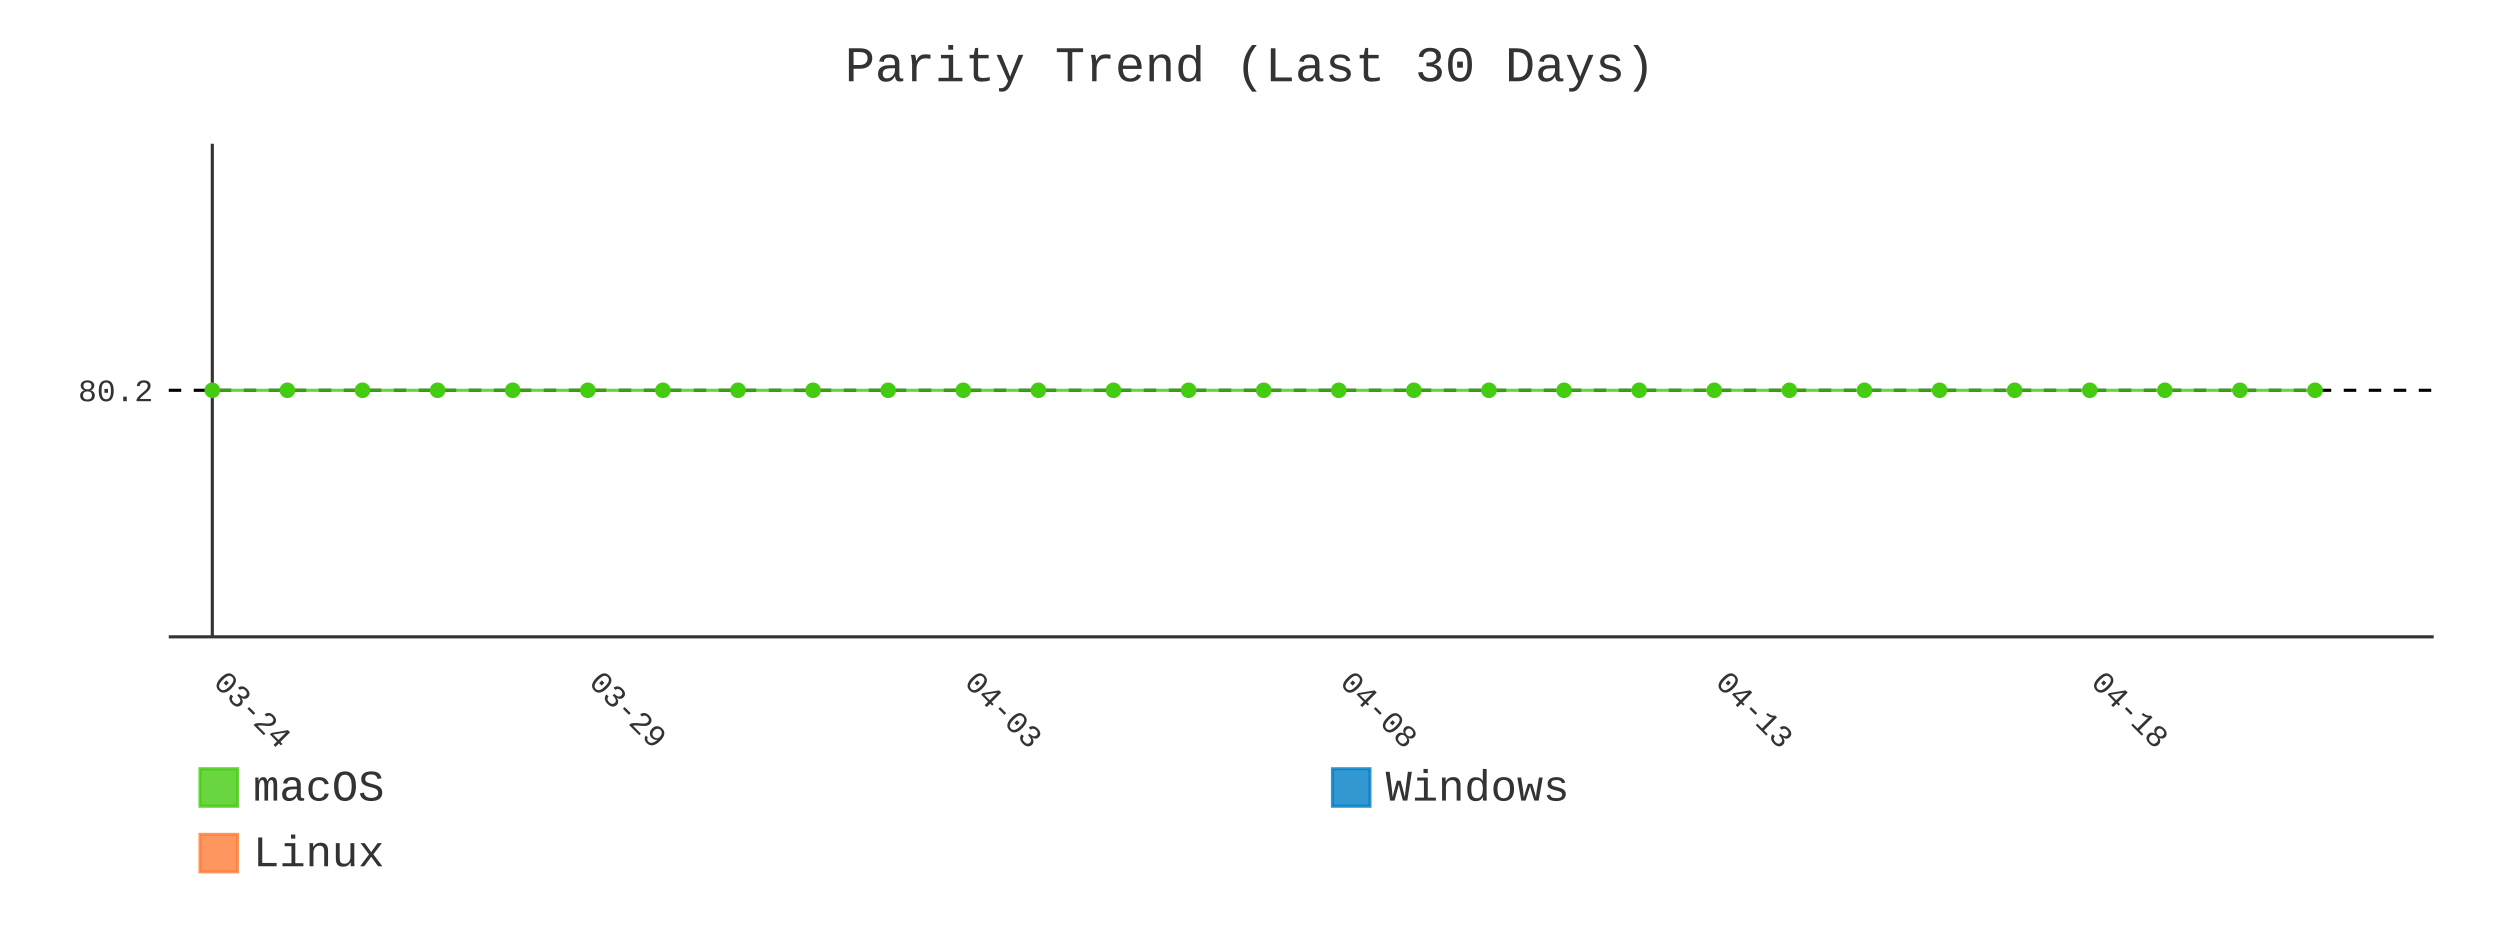
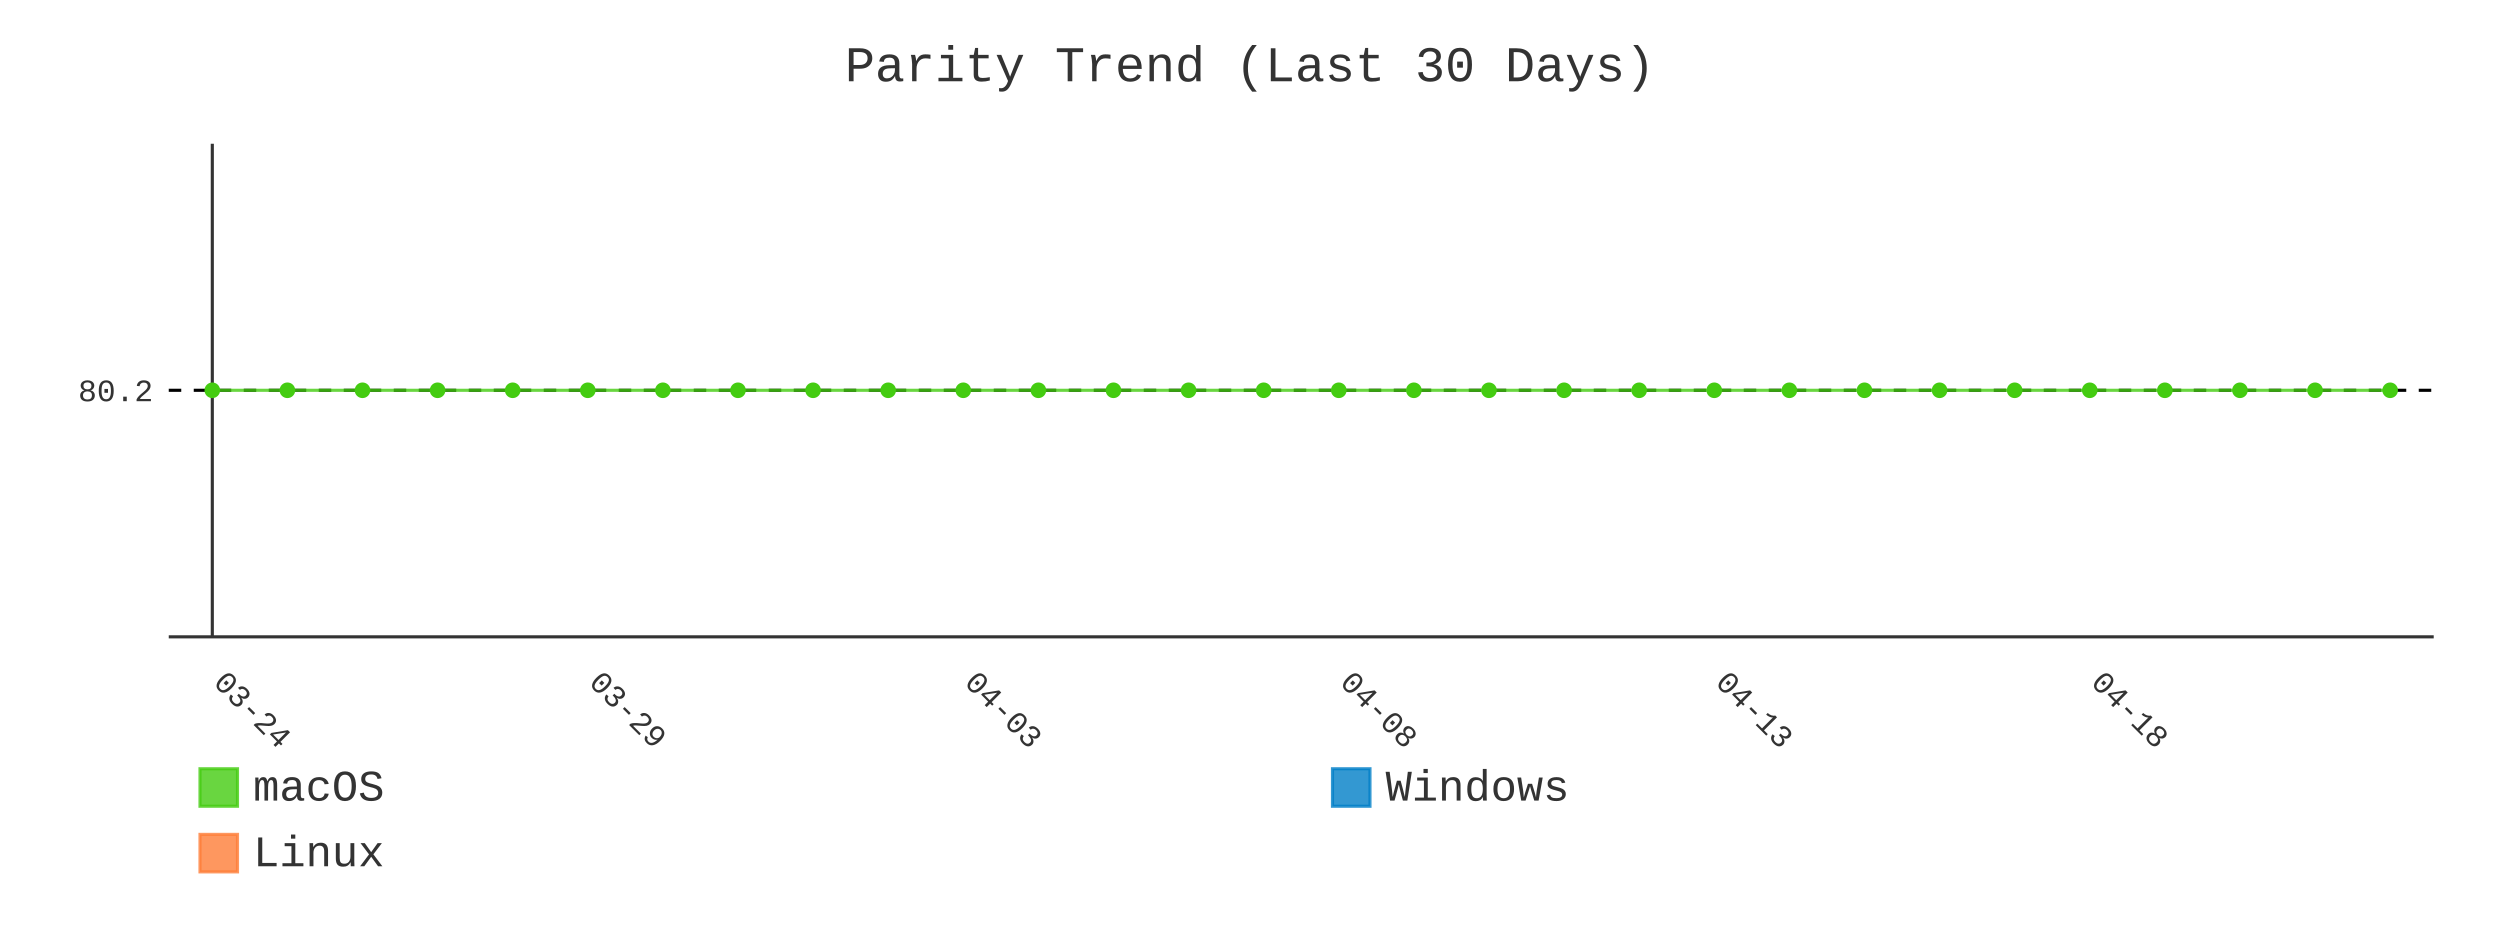
- <svg xmlns="http://www.w3.org/2000/svg" id="chart-b2fee5b6-48ec-4e7a-97cd-55dbbe5d36d4" class="pygal-chart" viewBox="0 0 800 300">
+ <svg xmlns="http://www.w3.org/2000/svg" id="chart-a577d4b6-77f6-41b1-8924-44f2f3797a5b" class="pygal-chart" viewBox="0 0 800 300">
  <defs>
-     <style type="text/css">#chart-b2fee5b6-48ec-4e7a-97cd-55dbbe5d36d4{-webkit-user-select:none;-webkit-font-smoothing:antialiased;font-family:Consolas,"Liberation Mono",Menlo,Courier,monospace}#chart-b2fee5b6-48ec-4e7a-97cd-55dbbe5d36d4 .title{font-family:Consolas,"Liberation Mono",Menlo,Courier,monospace;font-size:16px}#chart-b2fee5b6-48ec-4e7a-97cd-55dbbe5d36d4 .legends .legend text{font-family:Consolas,"Liberation Mono",Menlo,Courier,monospace;font-size:14px}#chart-b2fee5b6-48ec-4e7a-97cd-55dbbe5d36d4 .axis text{font-family:Consolas,"Liberation Mono",Menlo,Courier,monospace;font-size:10px}#chart-b2fee5b6-48ec-4e7a-97cd-55dbbe5d36d4 .axis text.major{font-family:Consolas,"Liberation Mono",Menlo,Courier,monospace;font-size:10px}#chart-b2fee5b6-48ec-4e7a-97cd-55dbbe5d36d4 .text-overlay text.value{font-family:Consolas,"Liberation Mono",Menlo,Courier,monospace;font-size:16px}#chart-b2fee5b6-48ec-4e7a-97cd-55dbbe5d36d4 .text-overlay text.label{font-family:Consolas,"Liberation Mono",Menlo,Courier,monospace;font-size:10px}#chart-b2fee5b6-48ec-4e7a-97cd-55dbbe5d36d4 .tooltip{font-family:Consolas,"Liberation Mono",Menlo,Courier,monospace;font-size:14px}#chart-b2fee5b6-48ec-4e7a-97cd-55dbbe5d36d4 text.no_data{font-family:Consolas,"Liberation Mono",Menlo,Courier,monospace;font-size:64px}
- #chart-b2fee5b6-48ec-4e7a-97cd-55dbbe5d36d4{background-color:transparent}#chart-b2fee5b6-48ec-4e7a-97cd-55dbbe5d36d4 path,#chart-b2fee5b6-48ec-4e7a-97cd-55dbbe5d36d4 line,#chart-b2fee5b6-48ec-4e7a-97cd-55dbbe5d36d4 rect,#chart-b2fee5b6-48ec-4e7a-97cd-55dbbe5d36d4 circle{-webkit-transition:400ms;-moz-transition:400ms;transition:400ms}#chart-b2fee5b6-48ec-4e7a-97cd-55dbbe5d36d4 .graph &gt; .background{fill:transparent}#chart-b2fee5b6-48ec-4e7a-97cd-55dbbe5d36d4 .plot &gt; .background{fill:transparent}#chart-b2fee5b6-48ec-4e7a-97cd-55dbbe5d36d4 .graph{fill:#333}#chart-b2fee5b6-48ec-4e7a-97cd-55dbbe5d36d4 text.no_data{fill:#333}#chart-b2fee5b6-48ec-4e7a-97cd-55dbbe5d36d4 .title{fill:#333}#chart-b2fee5b6-48ec-4e7a-97cd-55dbbe5d36d4 .legends .legend text{fill:#333}#chart-b2fee5b6-48ec-4e7a-97cd-55dbbe5d36d4 .legends .legend:hover text{fill:#333}#chart-b2fee5b6-48ec-4e7a-97cd-55dbbe5d36d4 .axis .line{stroke:#333}#chart-b2fee5b6-48ec-4e7a-97cd-55dbbe5d36d4 .axis .guide.line{stroke:#666}#chart-b2fee5b6-48ec-4e7a-97cd-55dbbe5d36d4 .axis .major.line{stroke:#333}#chart-b2fee5b6-48ec-4e7a-97cd-55dbbe5d36d4 .axis text.major{fill:#333}#chart-b2fee5b6-48ec-4e7a-97cd-55dbbe5d36d4 .axis.y .guides:hover .guide.line,#chart-b2fee5b6-48ec-4e7a-97cd-55dbbe5d36d4 .line-graph .axis.x .guides:hover .guide.line,#chart-b2fee5b6-48ec-4e7a-97cd-55dbbe5d36d4 .stackedline-graph .axis.x .guides:hover .guide.line,#chart-b2fee5b6-48ec-4e7a-97cd-55dbbe5d36d4 .xy-graph .axis.x .guides:hover .guide.line{stroke:#333}#chart-b2fee5b6-48ec-4e7a-97cd-55dbbe5d36d4 .axis .guides:hover text{fill:#333}#chart-b2fee5b6-48ec-4e7a-97cd-55dbbe5d36d4 .reactive{fill-opacity:.8;stroke-opacity:.8;stroke-width:1}#chart-b2fee5b6-48ec-4e7a-97cd-55dbbe5d36d4 .ci{stroke:#333}#chart-b2fee5b6-48ec-4e7a-97cd-55dbbe5d36d4 .reactive.active,#chart-b2fee5b6-48ec-4e7a-97cd-55dbbe5d36d4 .active .reactive{fill-opacity:.9;stroke-opacity:.9;stroke-width:4}#chart-b2fee5b6-48ec-4e7a-97cd-55dbbe5d36d4 .ci .reactive.active{stroke-width:1.5}#chart-b2fee5b6-48ec-4e7a-97cd-55dbbe5d36d4 .series text{fill:#333}#chart-b2fee5b6-48ec-4e7a-97cd-55dbbe5d36d4 .tooltip rect{fill:transparent;stroke:#333;-webkit-transition:opacity 400ms;-moz-transition:opacity 400ms;transition:opacity 400ms}#chart-b2fee5b6-48ec-4e7a-97cd-55dbbe5d36d4 .tooltip .label{fill:#333}#chart-b2fee5b6-48ec-4e7a-97cd-55dbbe5d36d4 .tooltip .label{fill:#333}#chart-b2fee5b6-48ec-4e7a-97cd-55dbbe5d36d4 .tooltip .legend{font-size:.8em;fill:#666}#chart-b2fee5b6-48ec-4e7a-97cd-55dbbe5d36d4 .tooltip .x_label{font-size:.6em;fill:#333}#chart-b2fee5b6-48ec-4e7a-97cd-55dbbe5d36d4 .tooltip .xlink{font-size:.5em;text-decoration:underline}#chart-b2fee5b6-48ec-4e7a-97cd-55dbbe5d36d4 .tooltip .value{font-size:1.5em}#chart-b2fee5b6-48ec-4e7a-97cd-55dbbe5d36d4 .bound{font-size:.5em}#chart-b2fee5b6-48ec-4e7a-97cd-55dbbe5d36d4 .max-value{font-size:.75em;fill:#666}#chart-b2fee5b6-48ec-4e7a-97cd-55dbbe5d36d4 .map-element{fill:transparent;stroke:#666 !important}#chart-b2fee5b6-48ec-4e7a-97cd-55dbbe5d36d4 .map-element .reactive{fill-opacity:inherit;stroke-opacity:inherit}#chart-b2fee5b6-48ec-4e7a-97cd-55dbbe5d36d4 .color-0,#chart-b2fee5b6-48ec-4e7a-97cd-55dbbe5d36d4 .color-0 a:visited{stroke:#4c1;fill:#4c1}#chart-b2fee5b6-48ec-4e7a-97cd-55dbbe5d36d4 .color-1,#chart-b2fee5b6-48ec-4e7a-97cd-55dbbe5d36d4 .color-1 a:visited{stroke:#007ec6;fill:#007ec6}#chart-b2fee5b6-48ec-4e7a-97cd-55dbbe5d36d4 .color-2,#chart-b2fee5b6-48ec-4e7a-97cd-55dbbe5d36d4 .color-2 a:visited{stroke:#fe7d37;fill:#fe7d37}#chart-b2fee5b6-48ec-4e7a-97cd-55dbbe5d36d4 .text-overlay .color-0 text{fill:black}#chart-b2fee5b6-48ec-4e7a-97cd-55dbbe5d36d4 .text-overlay .color-1 text{fill:black}#chart-b2fee5b6-48ec-4e7a-97cd-55dbbe5d36d4 .text-overlay .color-2 text{fill:black}#chart-b2fee5b6-48ec-4e7a-97cd-55dbbe5d36d4 .series{stroke-width:2}#chart-b2fee5b6-48ec-4e7a-97cd-55dbbe5d36d4 .series.serie-0{stroke-width:2}#chart-b2fee5b6-48ec-4e7a-97cd-55dbbe5d36d4 .series.serie-1{stroke-width:2}#chart-b2fee5b6-48ec-4e7a-97cd-55dbbe5d36d4 .series.serie-2{stroke-width:2}
- #chart-b2fee5b6-48ec-4e7a-97cd-55dbbe5d36d4 text.no_data{text-anchor:middle}#chart-b2fee5b6-48ec-4e7a-97cd-55dbbe5d36d4 .guide.line{fill:none}#chart-b2fee5b6-48ec-4e7a-97cd-55dbbe5d36d4 .centered{text-anchor:middle}#chart-b2fee5b6-48ec-4e7a-97cd-55dbbe5d36d4 .title{text-anchor:middle}#chart-b2fee5b6-48ec-4e7a-97cd-55dbbe5d36d4 .legends .legend text{fill-opacity:1}#chart-b2fee5b6-48ec-4e7a-97cd-55dbbe5d36d4 .axis.x text{text-anchor:middle}#chart-b2fee5b6-48ec-4e7a-97cd-55dbbe5d36d4 .axis.x:not(.web) text[transform]{text-anchor:start}#chart-b2fee5b6-48ec-4e7a-97cd-55dbbe5d36d4 .axis.x:not(.web) text[transform].backwards{text-anchor:end}#chart-b2fee5b6-48ec-4e7a-97cd-55dbbe5d36d4 .axis.y text{text-anchor:end}#chart-b2fee5b6-48ec-4e7a-97cd-55dbbe5d36d4 .axis.y text[transform].backwards{text-anchor:start}#chart-b2fee5b6-48ec-4e7a-97cd-55dbbe5d36d4 .axis.y2 text{text-anchor:start}#chart-b2fee5b6-48ec-4e7a-97cd-55dbbe5d36d4 .axis.y2 text[transform].backwards{text-anchor:end}#chart-b2fee5b6-48ec-4e7a-97cd-55dbbe5d36d4 .axis .guide.line{stroke-dasharray:4,4;stroke:black}#chart-b2fee5b6-48ec-4e7a-97cd-55dbbe5d36d4 .axis .major.guide.line{stroke-dasharray:6,6;stroke:black}#chart-b2fee5b6-48ec-4e7a-97cd-55dbbe5d36d4 .horizontal .axis.y .guide.line,#chart-b2fee5b6-48ec-4e7a-97cd-55dbbe5d36d4 .horizontal .axis.y2 .guide.line,#chart-b2fee5b6-48ec-4e7a-97cd-55dbbe5d36d4 .vertical .axis.x .guide.line{opacity:0}#chart-b2fee5b6-48ec-4e7a-97cd-55dbbe5d36d4 .horizontal .axis.always_show .guide.line,#chart-b2fee5b6-48ec-4e7a-97cd-55dbbe5d36d4 .vertical .axis.always_show .guide.line{opacity:1 !important}#chart-b2fee5b6-48ec-4e7a-97cd-55dbbe5d36d4 .axis.y .guides:hover .guide.line,#chart-b2fee5b6-48ec-4e7a-97cd-55dbbe5d36d4 .axis.y2 .guides:hover .guide.line,#chart-b2fee5b6-48ec-4e7a-97cd-55dbbe5d36d4 .axis.x .guides:hover .guide.line{opacity:1}#chart-b2fee5b6-48ec-4e7a-97cd-55dbbe5d36d4 .axis .guides:hover text{opacity:1}#chart-b2fee5b6-48ec-4e7a-97cd-55dbbe5d36d4 .nofill{fill:none}#chart-b2fee5b6-48ec-4e7a-97cd-55dbbe5d36d4 .subtle-fill{fill-opacity:.2}#chart-b2fee5b6-48ec-4e7a-97cd-55dbbe5d36d4 .dot{stroke-width:1px;fill-opacity:1;stroke-opacity:1}#chart-b2fee5b6-48ec-4e7a-97cd-55dbbe5d36d4 .dot.active{stroke-width:5px}#chart-b2fee5b6-48ec-4e7a-97cd-55dbbe5d36d4 .dot.negative{fill:transparent}#chart-b2fee5b6-48ec-4e7a-97cd-55dbbe5d36d4 text,#chart-b2fee5b6-48ec-4e7a-97cd-55dbbe5d36d4 tspan{stroke:none !important}#chart-b2fee5b6-48ec-4e7a-97cd-55dbbe5d36d4 .series text.active{opacity:1}#chart-b2fee5b6-48ec-4e7a-97cd-55dbbe5d36d4 .tooltip rect{fill-opacity:.95;stroke-width:.5}#chart-b2fee5b6-48ec-4e7a-97cd-55dbbe5d36d4 .tooltip text{fill-opacity:1}#chart-b2fee5b6-48ec-4e7a-97cd-55dbbe5d36d4 .showable{visibility:hidden}#chart-b2fee5b6-48ec-4e7a-97cd-55dbbe5d36d4 .showable.shown{visibility:visible}#chart-b2fee5b6-48ec-4e7a-97cd-55dbbe5d36d4 .gauge-background{fill:rgba(229,229,229,1);stroke:none}#chart-b2fee5b6-48ec-4e7a-97cd-55dbbe5d36d4 .bg-lines{stroke:transparent;stroke-width:2px}</style>
+     <style type="text/css">#chart-a577d4b6-77f6-41b1-8924-44f2f3797a5b{-webkit-user-select:none;-webkit-font-smoothing:antialiased;font-family:Consolas,"Liberation Mono",Menlo,Courier,monospace}#chart-a577d4b6-77f6-41b1-8924-44f2f3797a5b .title{font-family:Consolas,"Liberation Mono",Menlo,Courier,monospace;font-size:16px}#chart-a577d4b6-77f6-41b1-8924-44f2f3797a5b .legends .legend text{font-family:Consolas,"Liberation Mono",Menlo,Courier,monospace;font-size:14px}#chart-a577d4b6-77f6-41b1-8924-44f2f3797a5b .axis text{font-family:Consolas,"Liberation Mono",Menlo,Courier,monospace;font-size:10px}#chart-a577d4b6-77f6-41b1-8924-44f2f3797a5b .axis text.major{font-family:Consolas,"Liberation Mono",Menlo,Courier,monospace;font-size:10px}#chart-a577d4b6-77f6-41b1-8924-44f2f3797a5b .text-overlay text.value{font-family:Consolas,"Liberation Mono",Menlo,Courier,monospace;font-size:16px}#chart-a577d4b6-77f6-41b1-8924-44f2f3797a5b .text-overlay text.label{font-family:Consolas,"Liberation Mono",Menlo,Courier,monospace;font-size:10px}#chart-a577d4b6-77f6-41b1-8924-44f2f3797a5b .tooltip{font-family:Consolas,"Liberation Mono",Menlo,Courier,monospace;font-size:14px}#chart-a577d4b6-77f6-41b1-8924-44f2f3797a5b text.no_data{font-family:Consolas,"Liberation Mono",Menlo,Courier,monospace;font-size:64px}
+ #chart-a577d4b6-77f6-41b1-8924-44f2f3797a5b{background-color:transparent}#chart-a577d4b6-77f6-41b1-8924-44f2f3797a5b path,#chart-a577d4b6-77f6-41b1-8924-44f2f3797a5b line,#chart-a577d4b6-77f6-41b1-8924-44f2f3797a5b rect,#chart-a577d4b6-77f6-41b1-8924-44f2f3797a5b circle{-webkit-transition:400ms;-moz-transition:400ms;transition:400ms}#chart-a577d4b6-77f6-41b1-8924-44f2f3797a5b .graph &gt; .background{fill:transparent}#chart-a577d4b6-77f6-41b1-8924-44f2f3797a5b .plot &gt; .background{fill:transparent}#chart-a577d4b6-77f6-41b1-8924-44f2f3797a5b .graph{fill:#333}#chart-a577d4b6-77f6-41b1-8924-44f2f3797a5b text.no_data{fill:#333}#chart-a577d4b6-77f6-41b1-8924-44f2f3797a5b .title{fill:#333}#chart-a577d4b6-77f6-41b1-8924-44f2f3797a5b .legends .legend text{fill:#333}#chart-a577d4b6-77f6-41b1-8924-44f2f3797a5b .legends .legend:hover text{fill:#333}#chart-a577d4b6-77f6-41b1-8924-44f2f3797a5b .axis .line{stroke:#333}#chart-a577d4b6-77f6-41b1-8924-44f2f3797a5b .axis .guide.line{stroke:#666}#chart-a577d4b6-77f6-41b1-8924-44f2f3797a5b .axis .major.line{stroke:#333}#chart-a577d4b6-77f6-41b1-8924-44f2f3797a5b .axis text.major{fill:#333}#chart-a577d4b6-77f6-41b1-8924-44f2f3797a5b .axis.y .guides:hover .guide.line,#chart-a577d4b6-77f6-41b1-8924-44f2f3797a5b .line-graph .axis.x .guides:hover .guide.line,#chart-a577d4b6-77f6-41b1-8924-44f2f3797a5b .stackedline-graph .axis.x .guides:hover .guide.line,#chart-a577d4b6-77f6-41b1-8924-44f2f3797a5b .xy-graph .axis.x .guides:hover .guide.line{stroke:#333}#chart-a577d4b6-77f6-41b1-8924-44f2f3797a5b .axis .guides:hover text{fill:#333}#chart-a577d4b6-77f6-41b1-8924-44f2f3797a5b .reactive{fill-opacity:.8;stroke-opacity:.8;stroke-width:1}#chart-a577d4b6-77f6-41b1-8924-44f2f3797a5b .ci{stroke:#333}#chart-a577d4b6-77f6-41b1-8924-44f2f3797a5b .reactive.active,#chart-a577d4b6-77f6-41b1-8924-44f2f3797a5b .active .reactive{fill-opacity:.9;stroke-opacity:.9;stroke-width:4}#chart-a577d4b6-77f6-41b1-8924-44f2f3797a5b .ci .reactive.active{stroke-width:1.5}#chart-a577d4b6-77f6-41b1-8924-44f2f3797a5b .series text{fill:#333}#chart-a577d4b6-77f6-41b1-8924-44f2f3797a5b .tooltip rect{fill:transparent;stroke:#333;-webkit-transition:opacity 400ms;-moz-transition:opacity 400ms;transition:opacity 400ms}#chart-a577d4b6-77f6-41b1-8924-44f2f3797a5b .tooltip .label{fill:#333}#chart-a577d4b6-77f6-41b1-8924-44f2f3797a5b .tooltip .label{fill:#333}#chart-a577d4b6-77f6-41b1-8924-44f2f3797a5b .tooltip .legend{font-size:.8em;fill:#666}#chart-a577d4b6-77f6-41b1-8924-44f2f3797a5b .tooltip .x_label{font-size:.6em;fill:#333}#chart-a577d4b6-77f6-41b1-8924-44f2f3797a5b .tooltip .xlink{font-size:.5em;text-decoration:underline}#chart-a577d4b6-77f6-41b1-8924-44f2f3797a5b .tooltip .value{font-size:1.5em}#chart-a577d4b6-77f6-41b1-8924-44f2f3797a5b .bound{font-size:.5em}#chart-a577d4b6-77f6-41b1-8924-44f2f3797a5b .max-value{font-size:.75em;fill:#666}#chart-a577d4b6-77f6-41b1-8924-44f2f3797a5b .map-element{fill:transparent;stroke:#666 !important}#chart-a577d4b6-77f6-41b1-8924-44f2f3797a5b .map-element .reactive{fill-opacity:inherit;stroke-opacity:inherit}#chart-a577d4b6-77f6-41b1-8924-44f2f3797a5b .color-0,#chart-a577d4b6-77f6-41b1-8924-44f2f3797a5b .color-0 a:visited{stroke:#4c1;fill:#4c1}#chart-a577d4b6-77f6-41b1-8924-44f2f3797a5b .color-1,#chart-a577d4b6-77f6-41b1-8924-44f2f3797a5b .color-1 a:visited{stroke:#007ec6;fill:#007ec6}#chart-a577d4b6-77f6-41b1-8924-44f2f3797a5b .color-2,#chart-a577d4b6-77f6-41b1-8924-44f2f3797a5b .color-2 a:visited{stroke:#fe7d37;fill:#fe7d37}#chart-a577d4b6-77f6-41b1-8924-44f2f3797a5b .text-overlay .color-0 text{fill:black}#chart-a577d4b6-77f6-41b1-8924-44f2f3797a5b .text-overlay .color-1 text{fill:black}#chart-a577d4b6-77f6-41b1-8924-44f2f3797a5b .text-overlay .color-2 text{fill:black}#chart-a577d4b6-77f6-41b1-8924-44f2f3797a5b .series{stroke-width:2}#chart-a577d4b6-77f6-41b1-8924-44f2f3797a5b .series.serie-0{stroke-width:2}#chart-a577d4b6-77f6-41b1-8924-44f2f3797a5b .series.serie-1{stroke-width:2}#chart-a577d4b6-77f6-41b1-8924-44f2f3797a5b .series.serie-2{stroke-width:2}
+ #chart-a577d4b6-77f6-41b1-8924-44f2f3797a5b text.no_data{text-anchor:middle}#chart-a577d4b6-77f6-41b1-8924-44f2f3797a5b .guide.line{fill:none}#chart-a577d4b6-77f6-41b1-8924-44f2f3797a5b .centered{text-anchor:middle}#chart-a577d4b6-77f6-41b1-8924-44f2f3797a5b .title{text-anchor:middle}#chart-a577d4b6-77f6-41b1-8924-44f2f3797a5b .legends .legend text{fill-opacity:1}#chart-a577d4b6-77f6-41b1-8924-44f2f3797a5b .axis.x text{text-anchor:middle}#chart-a577d4b6-77f6-41b1-8924-44f2f3797a5b .axis.x:not(.web) text[transform]{text-anchor:start}#chart-a577d4b6-77f6-41b1-8924-44f2f3797a5b .axis.x:not(.web) text[transform].backwards{text-anchor:end}#chart-a577d4b6-77f6-41b1-8924-44f2f3797a5b .axis.y text{text-anchor:end}#chart-a577d4b6-77f6-41b1-8924-44f2f3797a5b .axis.y text[transform].backwards{text-anchor:start}#chart-a577d4b6-77f6-41b1-8924-44f2f3797a5b .axis.y2 text{text-anchor:start}#chart-a577d4b6-77f6-41b1-8924-44f2f3797a5b .axis.y2 text[transform].backwards{text-anchor:end}#chart-a577d4b6-77f6-41b1-8924-44f2f3797a5b .axis .guide.line{stroke-dasharray:4,4;stroke:black}#chart-a577d4b6-77f6-41b1-8924-44f2f3797a5b .axis .major.guide.line{stroke-dasharray:6,6;stroke:black}#chart-a577d4b6-77f6-41b1-8924-44f2f3797a5b .horizontal .axis.y .guide.line,#chart-a577d4b6-77f6-41b1-8924-44f2f3797a5b .horizontal .axis.y2 .guide.line,#chart-a577d4b6-77f6-41b1-8924-44f2f3797a5b .vertical .axis.x .guide.line{opacity:0}#chart-a577d4b6-77f6-41b1-8924-44f2f3797a5b .horizontal .axis.always_show .guide.line,#chart-a577d4b6-77f6-41b1-8924-44f2f3797a5b .vertical .axis.always_show .guide.line{opacity:1 !important}#chart-a577d4b6-77f6-41b1-8924-44f2f3797a5b .axis.y .guides:hover .guide.line,#chart-a577d4b6-77f6-41b1-8924-44f2f3797a5b .axis.y2 .guides:hover .guide.line,#chart-a577d4b6-77f6-41b1-8924-44f2f3797a5b .axis.x .guides:hover .guide.line{opacity:1}#chart-a577d4b6-77f6-41b1-8924-44f2f3797a5b .axis .guides:hover text{opacity:1}#chart-a577d4b6-77f6-41b1-8924-44f2f3797a5b .nofill{fill:none}#chart-a577d4b6-77f6-41b1-8924-44f2f3797a5b .subtle-fill{fill-opacity:.2}#chart-a577d4b6-77f6-41b1-8924-44f2f3797a5b .dot{stroke-width:1px;fill-opacity:1;stroke-opacity:1}#chart-a577d4b6-77f6-41b1-8924-44f2f3797a5b .dot.active{stroke-width:5px}#chart-a577d4b6-77f6-41b1-8924-44f2f3797a5b .dot.negative{fill:transparent}#chart-a577d4b6-77f6-41b1-8924-44f2f3797a5b text,#chart-a577d4b6-77f6-41b1-8924-44f2f3797a5b tspan{stroke:none !important}#chart-a577d4b6-77f6-41b1-8924-44f2f3797a5b .series text.active{opacity:1}#chart-a577d4b6-77f6-41b1-8924-44f2f3797a5b .tooltip rect{fill-opacity:.95;stroke-width:.5}#chart-a577d4b6-77f6-41b1-8924-44f2f3797a5b .tooltip text{fill-opacity:1}#chart-a577d4b6-77f6-41b1-8924-44f2f3797a5b .showable{visibility:hidden}#chart-a577d4b6-77f6-41b1-8924-44f2f3797a5b .showable.shown{visibility:visible}#chart-a577d4b6-77f6-41b1-8924-44f2f3797a5b .gauge-background{fill:rgba(229,229,229,1);stroke:none}#chart-a577d4b6-77f6-41b1-8924-44f2f3797a5b .bg-lines{stroke:transparent;stroke-width:2px}</style>
  </defs>
  <g class="graph line-graph vertical">
    <rect x="0" y="0" width="800" height="300" class="background" />
    <g transform="translate(54, 46)" class="plot">
      <rect x="0" y="0" width="724.787" height="157.787" class="background" />
      <g class="axis y always_show">
        <path d="M0 157.787 h724.787" class="line" />
        <g class="guides">
          <path d="M0 78.893 h724.787" class="guide line" />
          <text x="-5" y="82.393" class="">80.2</text>
        </g>
      </g>
      <g class="axis x">
        <g class="guides">
          <path d="M13.938 0 v157.787" class="major line" />
          <text x="13.938" y="172.787" class="major" transform="rotate(45 13.93821 172.7868)">03-24</text>
        </g>
        <g class="guides">
          <path d="M134.095 0 v157.787" class="major guide line" />
          <text x="134.095" y="172.787" class="major" transform="rotate(45 134.0952 172.7868)">03-29</text>
        </g>
        <g class="guides">
          <path d="M254.252 0 v157.787" class="major guide line" />
          <text x="254.252" y="172.787" class="major" transform="rotate(45 254.2521 172.7868)">04-03</text>
        </g>
        <g class="guides">
          <path d="M374.409 0 v157.787" class="major guide line" />
          <text x="374.409" y="172.787" class="major" transform="rotate(45 374.4091 172.7868)">04-08</text>
        </g>
        <g class="guides">
          <path d="M494.566 0 v157.787" class="major guide line" />
          <text x="494.566" y="172.787" class="major" transform="rotate(45 494.5661 172.7868)">04-13</text>
        </g>
        <g class="guides">
          <path d="M614.723 0 v157.787" class="major guide line" />
          <text x="614.723" y="172.787" class="major" transform="rotate(45 614.723 172.7868)">04-18</text>
        </g>
      </g>
      <g class="series serie-0 color-0">
-         <path d="M13.938 78.893 L37.97 78.893 62.001 78.893 86.032 78.893 110.064 78.893 134.095 78.893 158.127 78.893 182.158 78.893 206.189 78.893 230.221 78.893 254.252 78.893 278.284 78.893 302.315 78.893 326.346 78.893 350.378 78.893 374.409 78.893 398.44 78.893 422.472 78.893 446.503 78.893 470.535 78.893 494.566 78.893 518.597 78.893 542.629 78.893 566.66 78.893 590.692 78.893 614.723 78.893 638.754 78.893 662.786 78.893 686.817 78.893" class="line reactive nofill" />
+         <path d="M13.938 78.893 L37.97 78.893 62.001 78.893 86.032 78.893 110.064 78.893 134.095 78.893 158.127 78.893 182.158 78.893 206.189 78.893 230.221 78.893 254.252 78.893 278.284 78.893 302.315 78.893 326.346 78.893 350.378 78.893 374.409 78.893 398.44 78.893 422.472 78.893 446.503 78.893 470.535 78.893 494.566 78.893 518.597 78.893 542.629 78.893 566.66 78.893 590.692 78.893 614.723 78.893 638.754 78.893 662.786 78.893 686.817 78.893 710.849 78.893" class="line reactive nofill" />
      </g>
      <g class="series serie-1 color-1" />
      <g class="series serie-2 color-2" />
    </g>
    <g class="titles">
      <text x="400.0" y="26" class="title plot_title">Parity Trend (Last 30 Days)</text>
    </g>
    <g transform="translate(54, 46)" class="plot overlay">
      <g class="series serie-0 color-0">
        <g class="dots">
          <circle cx="13.938" cy="78.893" r="2" class="dot reactive tooltip-trigger" />
        </g>
        <g class="dots">
          <circle cx="37.97" cy="78.893" r="2" class="dot reactive tooltip-trigger" />
        </g>
        <g class="dots">
          <circle cx="62.001" cy="78.893" r="2" class="dot reactive tooltip-trigger" />
        </g>
        <g class="dots">
          <circle cx="86.032" cy="78.893" r="2" class="dot reactive tooltip-trigger" />
        </g>
        <g class="dots">
          <circle cx="110.064" cy="78.893" r="2" class="dot reactive tooltip-trigger" />
        </g>
        <g class="dots">
          <circle cx="134.095" cy="78.893" r="2" class="dot reactive tooltip-trigger" />
        </g>
        <g class="dots">
          <circle cx="158.127" cy="78.893" r="2" class="dot reactive tooltip-trigger" />
        </g>
        <g class="dots">
          <circle cx="182.158" cy="78.893" r="2" class="dot reactive tooltip-trigger" />
        </g>
        <g class="dots">
          <circle cx="206.189" cy="78.893" r="2" class="dot reactive tooltip-trigger" />
        </g>
        <g class="dots">
          <circle cx="230.221" cy="78.893" r="2" class="dot reactive tooltip-trigger" />
        </g>
        <g class="dots">
          <circle cx="254.252" cy="78.893" r="2" class="dot reactive tooltip-trigger" />
        </g>
        <g class="dots">
          <circle cx="278.284" cy="78.893" r="2" class="dot reactive tooltip-trigger" />
        </g>
        <g class="dots">
          <circle cx="302.315" cy="78.893" r="2" class="dot reactive tooltip-trigger" />
        </g>
        <g class="dots">
          <circle cx="326.346" cy="78.893" r="2" class="dot reactive tooltip-trigger" />
        </g>
        <g class="dots">
          <circle cx="350.378" cy="78.893" r="2" class="dot reactive tooltip-trigger" />
        </g>
        <g class="dots">
          <circle cx="374.409" cy="78.893" r="2" class="dot reactive tooltip-trigger" />
        </g>
        <g class="dots">
          <circle cx="398.44" cy="78.893" r="2" class="dot reactive tooltip-trigger" />
        </g>
        <g class="dots">
          <circle cx="422.472" cy="78.893" r="2" class="dot reactive tooltip-trigger" />
        </g>
        <g class="dots">
          <circle cx="446.503" cy="78.893" r="2" class="dot reactive tooltip-trigger" />
        </g>
        <g class="dots">
          <circle cx="470.535" cy="78.893" r="2" class="dot reactive tooltip-trigger" />
        </g>
        <g class="dots">
          <circle cx="494.566" cy="78.893" r="2" class="dot reactive tooltip-trigger" />
        </g>
        <g class="dots">
          <circle cx="518.597" cy="78.893" r="2" class="dot reactive tooltip-trigger" />
        </g>
        <g class="dots">
          <circle cx="542.629" cy="78.893" r="2" class="dot reactive tooltip-trigger" />
        </g>
        <g class="dots">
          <circle cx="566.66" cy="78.893" r="2" class="dot reactive tooltip-trigger" />
        </g>
        <g class="dots">
          <circle cx="590.692" cy="78.893" r="2" class="dot reactive tooltip-trigger" />
        </g>
        <g class="dots">
          <circle cx="614.723" cy="78.893" r="2" class="dot reactive tooltip-trigger" />
        </g>
        <g class="dots">
          <circle cx="638.754" cy="78.893" r="2" class="dot reactive tooltip-trigger" />
        </g>
        <g class="dots">
          <circle cx="662.786" cy="78.893" r="2" class="dot reactive tooltip-trigger" />
        </g>
        <g class="dots">
          <circle cx="686.817" cy="78.893" r="2" class="dot reactive tooltip-trigger" />
        </g>
+         <g class="dots">
+           <circle cx="710.849" cy="78.893" r="2" class="dot reactive tooltip-trigger" />
+         </g>
      </g>
      <g class="series serie-1 color-1" />
      <g class="series serie-2 color-2" />
    </g>
    <g transform="translate(54, 46)" class="plot text-overlay">
      <g class="series serie-0 color-0" />
      <g class="series serie-1 color-1" />
      <g class="series serie-2 color-2" />
    </g>
    <g transform="translate(54, 46)" class="plot tooltip-overlay">
      <g transform="translate(0 0)" style="opacity: 0" class="tooltip">
        <rect rx="0" ry="0" width="0" height="0" class="tooltip-box" />
        <g class="text" />
      </g>
    </g>
    <g transform="translate(64, 245)" class="legends">
      <g id="activate-serie-0" class="legend reactive activate-serie">
        <rect x="0.0" y="1.0" width="12" height="12" class="color-0 reactive" />
        <text x="17.0" y="11.2">macOS</text>
      </g>
      <g id="activate-serie-1" class="legend reactive activate-serie">
        <rect x="362.393" y="1.0" width="12" height="12" class="color-1 reactive" />
        <text x="379.393" y="11.2">Windows</text>
      </g>
      <g id="activate-serie-2" class="legend reactive activate-serie">
        <rect x="0.0" y="22.0" width="12" height="12" class="color-2 reactive" />
        <text x="17.0" y="32.2">Linux</text>
      </g>
    </g>
  </g>
</svg>
